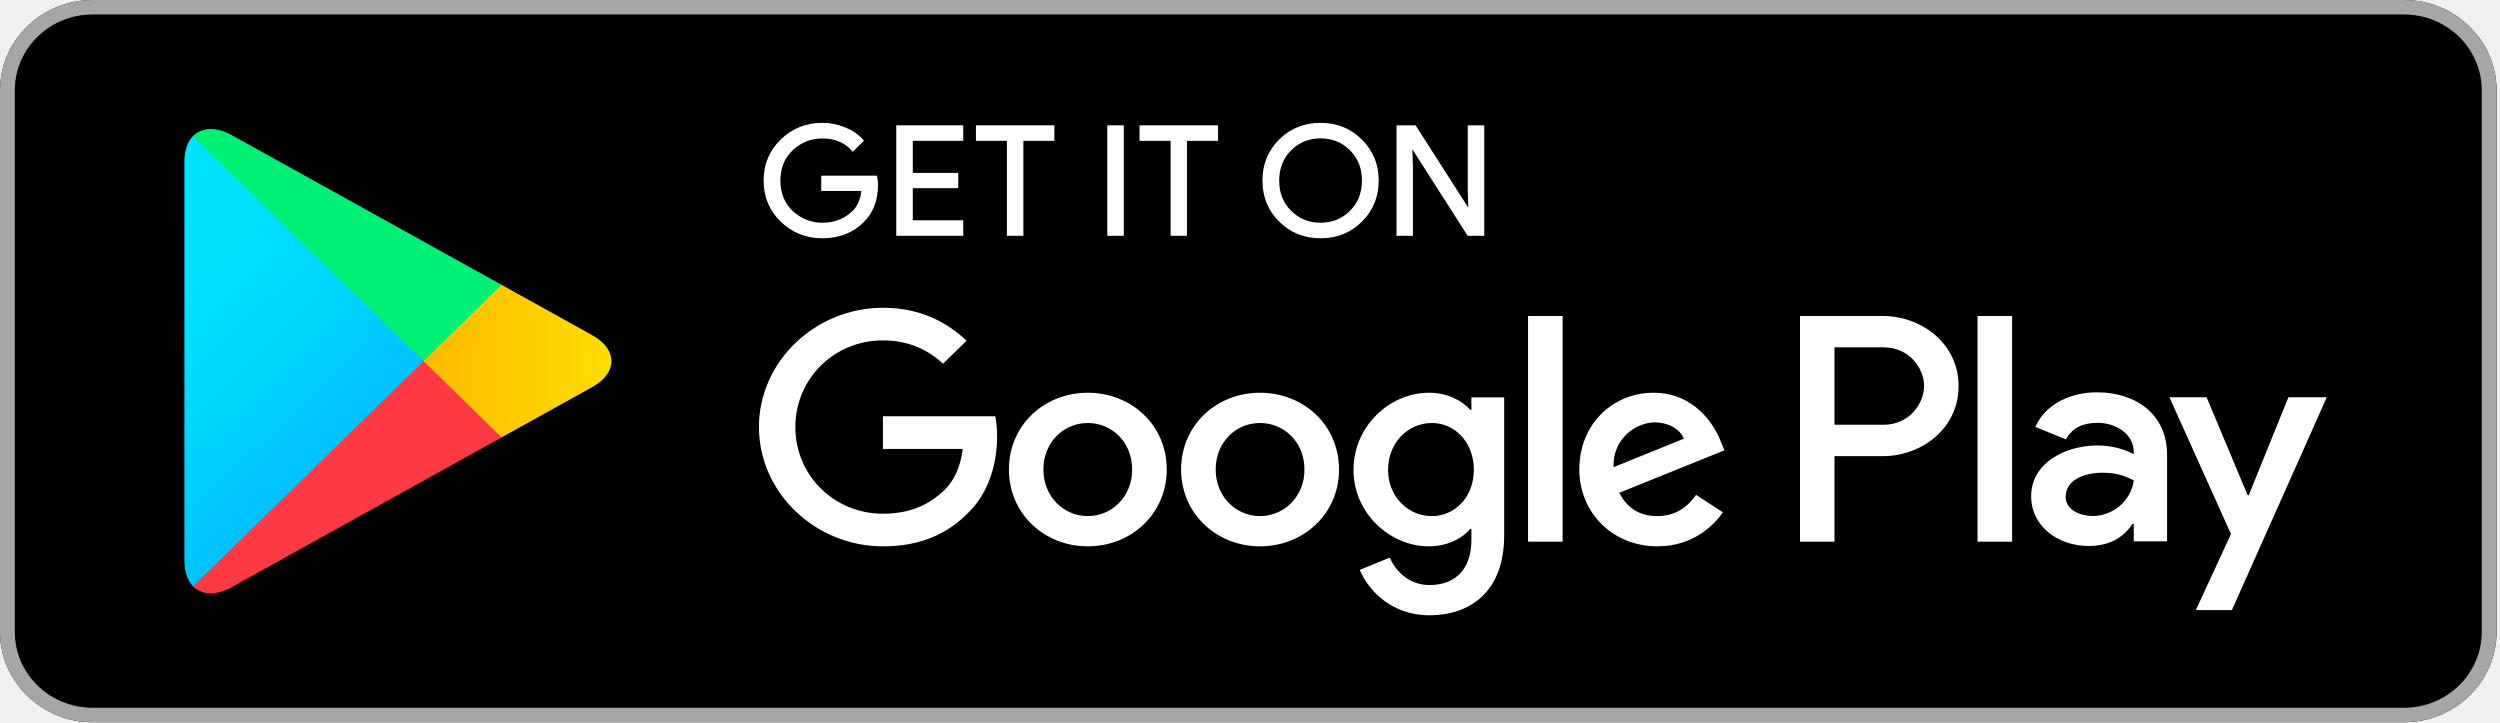
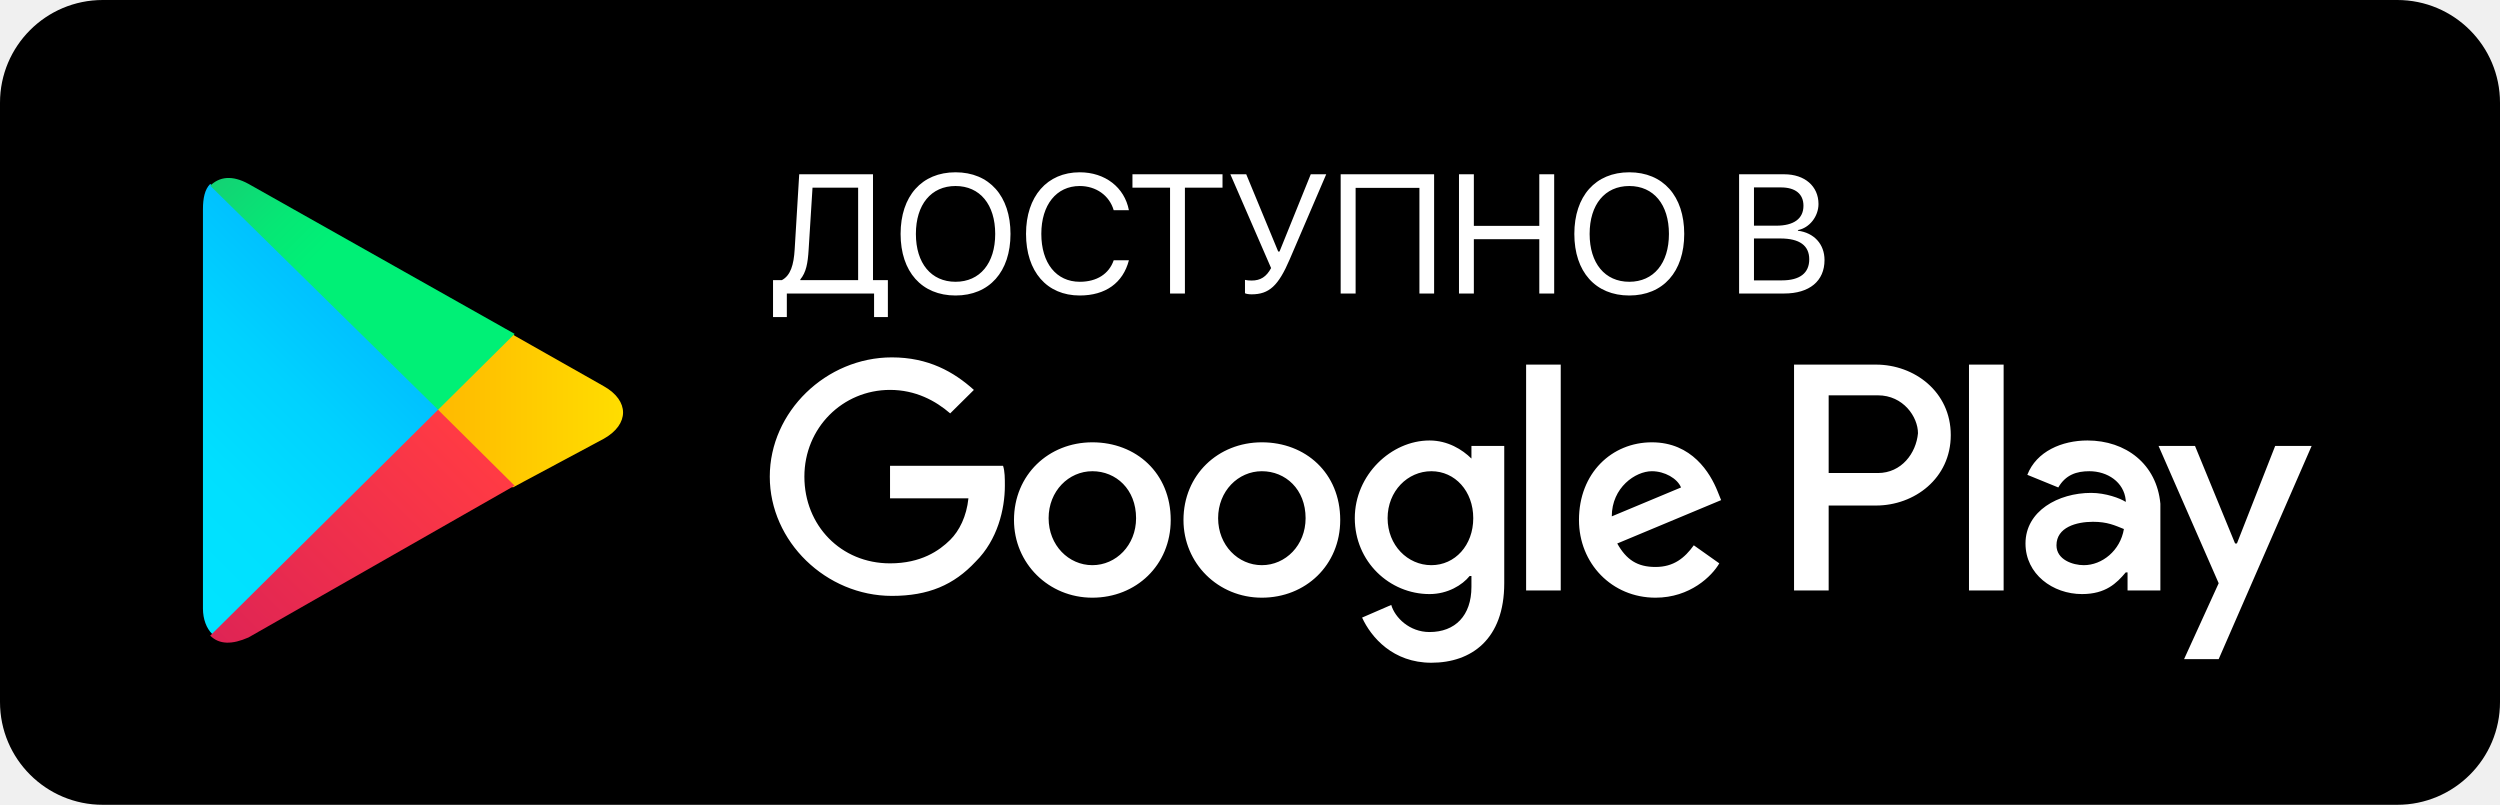
- <svg xmlns="http://www.w3.org/2000/svg" width="180" height="52" viewBox="0 0 180 52" fill="none">
-   <path d="M173.095 52H6.657C2.998 52 0 49.073 0 45.5V6.5C0 2.927 2.998 2.74817e-06 6.657 2.74817e-06H173.095C176.755 2.74817e-06 179.753 2.927 179.753 6.5V45.5C179.753 49.073 176.755 52 173.095 52Z" fill="black" />
-   <path d="M173.095 1.042C176.177 1.042 178.686 3.49 178.686 6.5V45.5C178.686 48.51 176.177 50.958 173.095 50.958H6.657C3.575 50.958 1.067 48.51 1.067 45.5V6.5C1.067 3.49 3.575 1.042 6.657 1.042H173.095ZM173.095 2.74817e-06H6.657C2.998 2.74817e-06 0 2.927 0 6.5V45.5C0 49.073 2.998 52 6.657 52H173.095C176.755 52 179.753 49.073 179.753 45.5V6.5C179.753 2.927 176.755 2.74817e-06 173.095 2.74817e-06Z" fill="#A6A6A6" />
-   <path d="M63.136 13.317C63.136 14.402 62.803 15.272 62.148 15.92C61.394 16.689 60.412 17.076 59.209 17.076C58.058 17.076 57.076 16.682 56.271 15.907C55.464 15.121 55.061 14.155 55.061 13C55.061 11.845 55.464 10.879 56.271 10.099C57.076 9.318 58.058 8.925 59.209 8.925C59.781 8.925 60.327 9.04 60.848 9.254C61.367 9.47 61.79 9.763 62.096 10.124L61.401 10.809C60.866 10.194 60.139 9.89 59.209 9.89C58.37 9.89 57.642 10.176 57.025 10.753C56.414 11.331 56.108 12.08 56.108 13C56.108 13.92 56.414 14.675 57.025 15.254C57.642 15.824 58.37 16.117 59.209 16.117C60.099 16.117 60.848 15.824 61.439 15.247C61.828 14.866 62.05 14.339 62.108 13.666H59.209V12.727H63.077C63.123 12.93 63.136 13.127 63.136 13.317Z" fill="white" stroke="white" stroke-width="0.16" stroke-miterlimit="10" />
-   <path d="M69.273 10.06H65.64V12.53H68.915V13.47H65.64V15.94H69.273V16.897H64.611V9.103H69.273V10.06Z" fill="white" stroke="white" stroke-width="0.16" stroke-miterlimit="10" />
-   <path d="M73.604 16.897H72.575V10.06H70.347V9.103H75.834V10.06H73.604V16.897Z" fill="white" stroke="white" stroke-width="0.16" stroke-miterlimit="10" />
-   <path d="M79.805 16.897V9.103H80.832V16.897H79.805Z" fill="white" stroke="white" stroke-width="0.16" stroke-miterlimit="10" />
-   <path d="M85.384 16.897H84.364V10.06H82.127V9.103H87.621V10.06H85.384V16.897Z" fill="white" stroke="white" stroke-width="0.16" stroke-miterlimit="10" />
-   <path d="M98.01 15.894C97.223 16.682 96.248 17.076 95.084 17.076C93.914 17.076 92.939 16.682 92.151 15.894C91.366 15.108 90.975 14.142 90.975 13C90.975 11.858 91.366 10.892 92.151 10.106C92.939 9.318 93.914 8.925 95.084 8.925C96.241 8.925 97.216 9.318 98.003 10.112C98.796 10.905 99.187 11.864 99.187 13C99.187 14.142 98.796 15.108 98.01 15.894ZM92.912 15.241C93.505 15.824 94.225 16.117 95.084 16.117C95.936 16.117 96.664 15.824 97.249 15.241C97.84 14.658 98.14 13.908 98.14 13C98.14 12.092 97.84 11.342 97.249 10.759C96.664 10.176 95.936 9.883 95.084 9.883C94.225 9.883 93.505 10.176 92.912 10.759C92.321 11.342 92.022 12.092 92.022 13C92.022 13.908 92.321 14.658 92.912 15.241Z" fill="white" stroke="white" stroke-width="0.16" stroke-miterlimit="10" />
-   <path d="M100.63 16.897V9.103H101.878L105.759 15.165H105.804L105.759 13.666V9.103H106.786V16.897H105.714L101.65 10.537H101.605L101.65 12.041V16.897H100.63Z" fill="white" stroke="white" stroke-width="0.16" stroke-miterlimit="10" />
-   <path d="M90.722 28.278C87.594 28.278 85.04 30.602 85.04 33.808C85.04 36.988 87.594 39.336 90.722 39.336C93.856 39.336 96.411 36.988 96.411 33.808C96.411 30.602 93.856 28.278 90.722 28.278ZM90.722 37.159C89.006 37.159 87.529 35.776 87.529 33.808C87.529 31.814 89.006 30.456 90.722 30.456C92.438 30.456 93.921 31.814 93.921 33.808C93.921 35.776 92.438 37.159 90.722 37.159ZM78.324 28.278C75.19 28.278 72.642 30.602 72.642 33.808C72.642 36.988 75.19 39.336 78.324 39.336C81.456 39.336 84.006 36.988 84.006 33.808C84.006 30.602 81.456 28.278 78.324 28.278ZM78.324 37.159C76.606 37.159 75.125 35.776 75.125 33.808C75.125 31.814 76.606 30.456 78.324 30.456C80.04 30.456 81.516 31.814 81.516 33.808C81.516 35.776 80.04 37.159 78.324 37.159ZM63.571 29.973V32.323H69.318C69.15 33.636 68.7 34.601 68.011 35.274C67.172 36.086 65.866 36.988 63.571 36.988C60.034 36.988 57.264 34.201 57.264 30.748C57.264 27.295 60.034 24.508 63.571 24.508C65.483 24.508 66.875 25.238 67.901 26.184L69.597 24.528C68.161 23.189 66.251 22.16 63.571 22.16C58.721 22.16 54.645 26.013 54.645 30.748C54.645 35.483 58.721 39.336 63.571 39.336C66.192 39.336 68.161 38.498 69.709 36.925C71.295 35.376 71.79 33.199 71.79 31.441C71.79 30.895 71.743 30.392 71.66 29.973H63.571ZM123.898 31.795C123.43 30.558 121.987 28.278 119.048 28.278C116.135 28.278 113.71 30.519 113.71 33.808C113.71 36.905 116.11 39.336 119.327 39.336C121.929 39.336 123.43 37.788 124.048 36.886L122.117 35.63C121.473 36.55 120.596 37.159 119.327 37.159C118.067 37.159 117.164 36.595 116.584 35.483L124.159 32.424L123.898 31.795ZM116.175 33.636C116.11 31.504 117.871 30.412 119.133 30.412C120.121 30.412 120.96 30.895 121.24 31.585L116.175 33.636ZM110.019 39H112.508V22.75H110.019V39ZM105.941 29.51H105.858C105.298 28.863 104.232 28.278 102.88 28.278C100.044 28.278 97.451 30.709 97.451 33.826C97.451 36.925 100.044 39.336 102.88 39.336C104.232 39.336 105.298 38.746 105.858 38.08H105.941V38.873C105.941 40.987 104.784 42.123 102.918 42.123C101.397 42.123 100.453 41.051 100.064 40.149L97.898 41.031C98.523 42.497 100.175 44.301 102.918 44.301C105.838 44.301 108.301 42.624 108.301 38.543V28.615H105.941V29.51ZM103.093 37.159C101.377 37.159 99.941 35.757 99.941 33.826C99.941 31.878 101.377 30.456 103.093 30.456C104.784 30.456 106.117 31.878 106.117 33.826C106.117 35.757 104.784 37.159 103.093 37.159ZM135.555 22.75H129.6V39H132.083V32.843H135.555C138.313 32.843 141.018 30.895 141.018 27.796C141.018 24.698 138.306 22.75 135.555 22.75ZM135.62 30.582H132.083V25.01H135.62C137.474 25.01 138.533 26.514 138.533 27.796C138.533 29.053 137.474 30.582 135.62 30.582ZM150.97 28.247C149.176 28.247 147.311 29.021 146.543 30.735L148.747 31.637C149.221 30.735 150.093 30.443 151.015 30.443C152.304 30.443 153.61 31.198 153.63 32.532V32.703C153.181 32.45 152.219 32.074 151.035 32.074C148.662 32.074 146.244 33.35 146.244 35.73C146.244 37.908 148.188 39.31 150.373 39.31C152.044 39.31 152.966 38.574 153.545 37.718H153.63V38.974H156.029V32.74C156.029 29.859 153.825 28.247 150.97 28.247ZM150.671 37.152C149.859 37.152 148.727 36.759 148.727 35.776C148.727 34.518 150.138 34.036 151.36 34.036C152.453 34.036 152.966 34.271 153.63 34.582C153.435 36.086 152.109 37.152 150.671 37.152ZM164.766 28.603L161.912 35.648H161.827L158.876 28.603H156.198L160.632 38.447L158.102 43.925H160.697L167.529 28.603H164.766ZM142.382 39H144.872V22.75H142.382V39Z" fill="white" />
-   <path d="M13.894 9.8C13.503 10.2 13.277 10.822 13.277 11.629V40.378C13.277 41.184 13.503 41.806 13.894 42.206L13.991 42.294L30.491 26.19V25.81L13.991 9.706L13.894 9.8Z" fill="url(#paint0_linear_1_33)" />
-   <path d="M35.986 31.561L30.491 26.19V25.81L35.992 20.439L36.115 20.509L42.63 24.128C44.489 25.155 44.489 26.845 42.63 27.878L36.115 31.491L35.986 31.561Z" fill="url(#paint1_linear_1_33)" />
-   <path d="M36.115 31.491L30.491 26L13.894 42.206C14.512 42.84 15.519 42.916 16.664 42.282L36.115 31.491Z" fill="url(#paint2_linear_1_33)" />
-   <path d="M36.115 20.509L16.664 9.718C15.519 9.09 14.512 9.167 13.894 9.8L30.491 26L36.115 20.509Z" fill="url(#paint3_linear_1_33)" />
+ <svg xmlns="http://www.w3.org/2000/svg" width="146" height="47" viewBox="0 0 146 47" fill="none">
+   <rect width="146" height="47" rx="6" fill="black" />
+   <path d="M73.692 25.831C71.138 25.831 69.115 27.73 69.115 30.368C69.115 32.901 71.138 34.905 73.692 34.905C76.247 34.905 78.269 33.006 78.269 30.368C78.269 27.625 76.247 25.831 73.692 25.831ZM73.692 33.006C72.309 33.006 71.138 31.846 71.138 30.262C71.138 28.68 72.308 27.519 73.692 27.519C75.075 27.519 76.247 28.574 76.247 30.262C76.247 31.845 75.076 33.006 73.692 33.006ZM63.793 25.831C61.239 25.831 59.217 27.73 59.217 30.368C59.217 32.901 61.238 34.905 63.793 34.905C66.347 34.905 68.37 33.006 68.37 30.368C68.37 27.625 66.347 25.831 63.793 25.831V25.831ZM63.793 33.006C62.41 33.006 61.239 31.846 61.239 30.262C61.239 28.68 62.409 27.519 63.793 27.519C65.176 27.519 66.347 28.574 66.347 30.262C66.347 31.845 65.177 33.006 63.793 33.006ZM51.978 27.203V29.101H56.556C56.449 30.156 56.023 31.001 55.491 31.529C54.853 32.162 53.788 32.9 51.979 32.9C49.105 32.9 46.976 30.684 46.976 27.835C46.976 24.986 49.211 22.77 51.978 22.77C53.469 22.77 54.639 23.404 55.491 24.142L56.875 22.771C55.704 21.715 54.214 20.871 52.085 20.871C48.253 20.871 44.955 24.036 44.955 27.836C44.955 31.635 48.253 34.8 52.085 34.8C54.214 34.8 55.704 34.166 56.981 32.795C58.258 31.529 58.684 29.735 58.684 28.363C58.684 27.941 58.684 27.519 58.578 27.202H51.978V27.203ZM100.301 28.68C99.876 27.625 98.811 25.831 96.469 25.831C94.128 25.831 92.212 27.625 92.212 30.368C92.212 32.901 94.128 34.905 96.682 34.905C98.705 34.905 99.982 33.639 100.407 32.9L98.918 31.845C98.385 32.584 97.746 33.111 96.682 33.111C95.618 33.111 94.98 32.689 94.447 31.74L100.514 29.207L100.301 28.68V28.68ZM94.128 30.157C94.128 28.469 95.511 27.519 96.469 27.519C97.215 27.519 97.959 27.941 98.172 28.468L94.128 30.156V30.157ZM89.126 34.483H91.147V21.293H89.125V34.483H89.126ZM85.932 26.78C85.4 26.253 84.549 25.724 83.484 25.724C81.249 25.724 79.12 27.73 79.12 30.262C79.12 32.795 81.142 34.694 83.484 34.694C84.549 34.694 85.4 34.167 85.826 33.639H85.932V34.272C85.932 35.961 84.974 36.911 83.484 36.911C82.313 36.911 81.462 36.067 81.249 35.328L79.546 36.067C80.078 37.227 81.355 38.704 83.59 38.704C85.932 38.704 87.848 37.332 87.848 34.061V26.041H85.932V26.78ZM83.59 33.006C82.207 33.006 81.036 31.846 81.036 30.262C81.036 28.68 82.207 27.519 83.59 27.519C84.974 27.519 86.038 28.68 86.038 30.262C86.038 31.845 84.974 33.006 83.59 33.006ZM109.561 21.293H104.772V34.483H106.794V29.523H109.561C111.797 29.523 113.925 27.941 113.925 25.408C113.925 22.876 111.797 21.293 109.561 21.293V21.293ZM109.667 27.625H106.794V23.087H109.667C111.158 23.087 112.01 24.353 112.01 25.303C111.903 26.464 111.051 27.625 109.667 27.625V27.625ZM121.908 25.724C120.418 25.724 118.928 26.358 118.396 27.73L120.205 28.468C120.631 27.73 121.269 27.519 122.015 27.519C123.079 27.519 124.036 28.152 124.143 29.207V29.312C123.824 29.101 122.972 28.785 122.121 28.785C120.205 28.785 118.289 29.84 118.289 31.74C118.289 33.534 119.886 34.694 121.589 34.694C122.972 34.694 123.611 34.061 124.143 33.428H124.249V34.483H126.166V29.418C125.953 27.097 124.143 25.724 121.908 25.724V25.724ZM121.695 33.006C121.057 33.006 120.098 32.69 120.098 31.846C120.098 30.79 121.269 30.473 122.228 30.473C123.079 30.473 123.505 30.684 124.036 30.895C123.824 32.162 122.759 33.006 121.695 33.006V33.006ZM132.871 26.041L130.636 31.74H130.529L128.188 26.041H126.059L129.571 34.061L127.55 38.493H129.571L135 26.041H132.871V26.041ZM114.989 34.483H117.012V21.293H114.989V34.483V34.483Z" fill="white" />
+   <path d="M12.277 10.741C11.957 11.057 11.852 11.585 11.852 12.217V35.538C11.852 36.172 12.064 36.7 12.383 37.016L12.49 37.121L25.688 24.036V23.826L12.277 10.741Z" fill="url(#paint0_linear_8782_9240)" />
+   <path d="M29.947 28.468L25.582 24.142V23.826L29.947 19.499L30.053 19.604L35.269 22.559C36.759 23.403 36.759 24.775 35.269 25.619L29.947 28.468Z" fill="url(#paint1_linear_8782_9240)" />
+   <path d="M30.052 28.363L25.582 23.931L12.277 37.122C12.809 37.649 13.554 37.649 14.513 37.227L30.052 28.363V28.363Z" fill="url(#paint2_linear_8782_9240)" />
+   <path d="M30.053 19.499L14.514 10.74C13.555 10.213 12.811 10.318 12.277 10.846L25.584 23.931L30.054 19.499H30.053Z" fill="url(#paint3_linear_8782_9240)" />
+   <path d="M47.224 14.579L47.451 10.96H50.115V16.359H46.737V16.321C47.08 15.906 47.176 15.375 47.224 14.579ZM45.951 17.141H51.046V18.516H51.852V16.359H50.983V10.178H46.674L46.409 14.559C46.356 15.472 46.168 16.089 45.661 16.359H45.145V18.516H45.951V17.141ZM55.804 10.062C53.83 10.062 52.595 11.452 52.595 13.662C52.595 15.872 53.83 17.257 55.804 17.257C57.778 17.257 59.013 15.872 59.013 13.662C59.013 11.452 57.778 10.062 55.804 10.062ZM55.804 10.863C57.227 10.863 58.12 11.944 58.12 13.662C58.12 15.375 57.227 16.456 55.804 16.456C54.38 16.456 53.488 15.375 53.488 13.662C53.488 11.944 54.38 10.863 55.804 10.863ZM63.056 17.257C64.562 17.257 65.585 16.523 65.928 15.201H65.04C64.765 15.998 64.051 16.456 63.061 16.456C61.686 16.456 60.813 15.365 60.813 13.657C60.813 11.963 61.696 10.863 63.056 10.863C64.012 10.863 64.789 11.418 65.04 12.277H65.928C65.672 10.941 64.538 10.062 63.056 10.062C61.151 10.062 59.92 11.471 59.92 13.657C59.92 15.862 61.136 17.257 63.056 17.257ZM69.199 17.141V10.96H71.395V10.178H66.135V10.96H68.331V17.141H69.199ZM73.093 17.189C74.116 17.189 74.657 16.692 75.318 15.148L77.451 10.178H76.548L74.724 14.69H74.647L72.78 10.178H71.853L74.232 15.655C73.957 16.166 73.614 16.384 73.093 16.384C72.944 16.384 72.804 16.369 72.707 16.345V17.127C72.784 17.165 72.934 17.189 73.093 17.189ZM83.752 17.141V10.178H78.295V17.141H79.168V10.97H82.894V17.141H83.752ZM90.764 17.141V10.178H89.895V13.189H86.073V10.178H85.205V17.141H86.073V13.971H89.895V17.141H90.764ZM95.15 10.062C93.177 10.062 91.941 11.452 91.941 13.662C91.941 15.872 93.177 17.257 95.15 17.257C97.124 17.257 98.359 15.872 98.359 13.662C98.359 11.452 97.124 10.062 95.15 10.062ZM95.15 10.863C96.573 10.863 97.466 11.944 97.466 13.662C97.466 15.375 96.573 16.456 95.15 16.456C93.727 16.456 92.834 15.375 92.834 13.662C92.834 11.944 93.727 10.863 95.15 10.863ZM104.193 17.141C105.674 17.141 106.552 16.413 106.552 15.187C106.552 14.26 105.944 13.595 104.999 13.474V13.435C105.669 13.315 106.2 12.639 106.2 11.915C106.2 10.873 105.394 10.178 104.202 10.178H101.563V17.141H104.193ZM102.432 10.945H104.005C104.849 10.945 105.322 11.326 105.322 12.017C105.322 12.769 104.762 13.18 103.734 13.18H102.432V10.945ZM102.432 16.374V13.927H103.98C105.09 13.927 105.66 14.338 105.66 15.143C105.66 15.949 105.11 16.374 104.062 16.374H102.432Z" fill="white" />
  <defs>
-     <linearGradient id="paint0_linear_1_33" x1="29.026" y1="40.677" x2="7.215" y2="18.338" gradientUnits="userSpaceOnUse">
+     <linearGradient id="paint0_linear_8782_9240" x1="24.411" y1="12.017" x2="6.702" y2="29.879" gradientUnits="userSpaceOnUse">
      <stop stop-color="#00A0FF" />
      <stop offset="0.007" stop-color="#00A1FF" />
      <stop offset="0.26" stop-color="#00BEFF" />
      <stop offset="0.512" stop-color="#00D2FF" />
      <stop offset="0.76" stop-color="#00DFFF" />
      <stop offset="1" stop-color="#00E3FF" />
    </linearGradient>
-     <linearGradient id="paint1_linear_1_33" x1="45.05" y1="25.998" x2="12.832" y2="25.998" gradientUnits="userSpaceOnUse">
+     <linearGradient id="paint1_linear_8782_9240" x1="37.221" y1="23.933" x2="11.466" y2="23.933" gradientUnits="userSpaceOnUse">
      <stop stop-color="#FFE000" />
      <stop offset="0.409" stop-color="#FFBD00" />
      <stop offset="0.775" stop-color="#FFA500" />
      <stop offset="1" stop-color="#FF9C00" />
    </linearGradient>
-     <linearGradient id="paint2_linear_1_33" x1="33.057" y1="23.015" x2="3.48" y2="-7.279" gradientUnits="userSpaceOnUse">
+     <linearGradient id="paint2_linear_8782_9240" x1="27.633" y1="26.354" x2="3.618" y2="50.577" gradientUnits="userSpaceOnUse">
      <stop stop-color="#FF3A44" />
      <stop offset="1" stop-color="#C31162" />
    </linearGradient>
-     <linearGradient id="paint3_linear_1_33" x1="9.716" y1="51.771" x2="22.924" y2="38.243" gradientUnits="userSpaceOnUse">
+     <linearGradient id="paint3_linear_8782_9240" x1="8.976" y1="3.012" x2="19.699" y2="13.829" gradientUnits="userSpaceOnUse">
      <stop stop-color="#32A071" />
      <stop offset="0.069" stop-color="#2DA771" />
      <stop offset="0.476" stop-color="#15CF74" />
      <stop offset="0.801" stop-color="#06E775" />
      <stop offset="1" stop-color="#00F076" />
    </linearGradient>
  </defs>
</svg>
